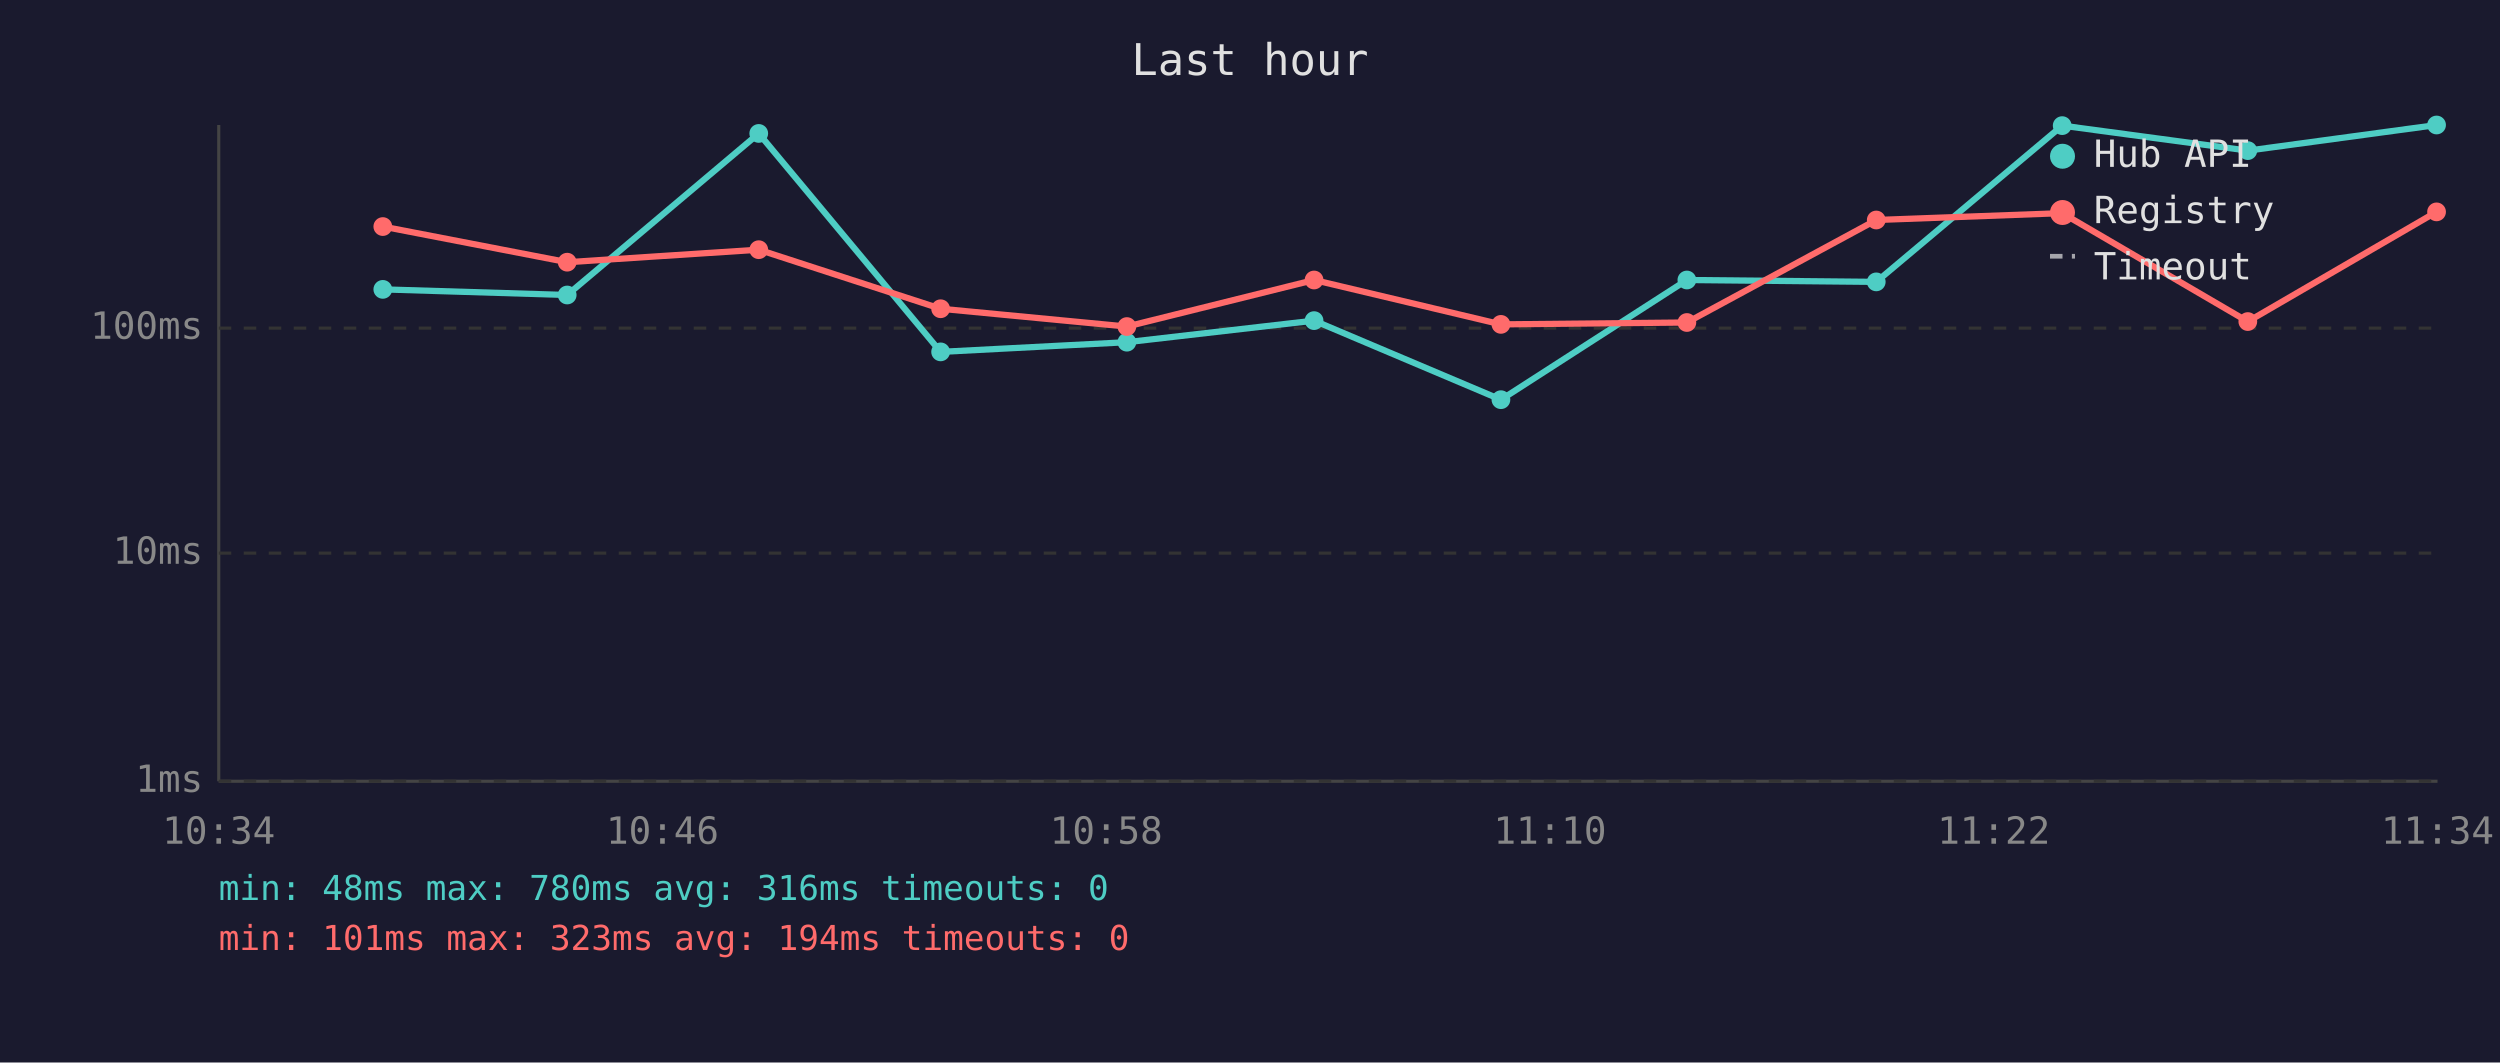
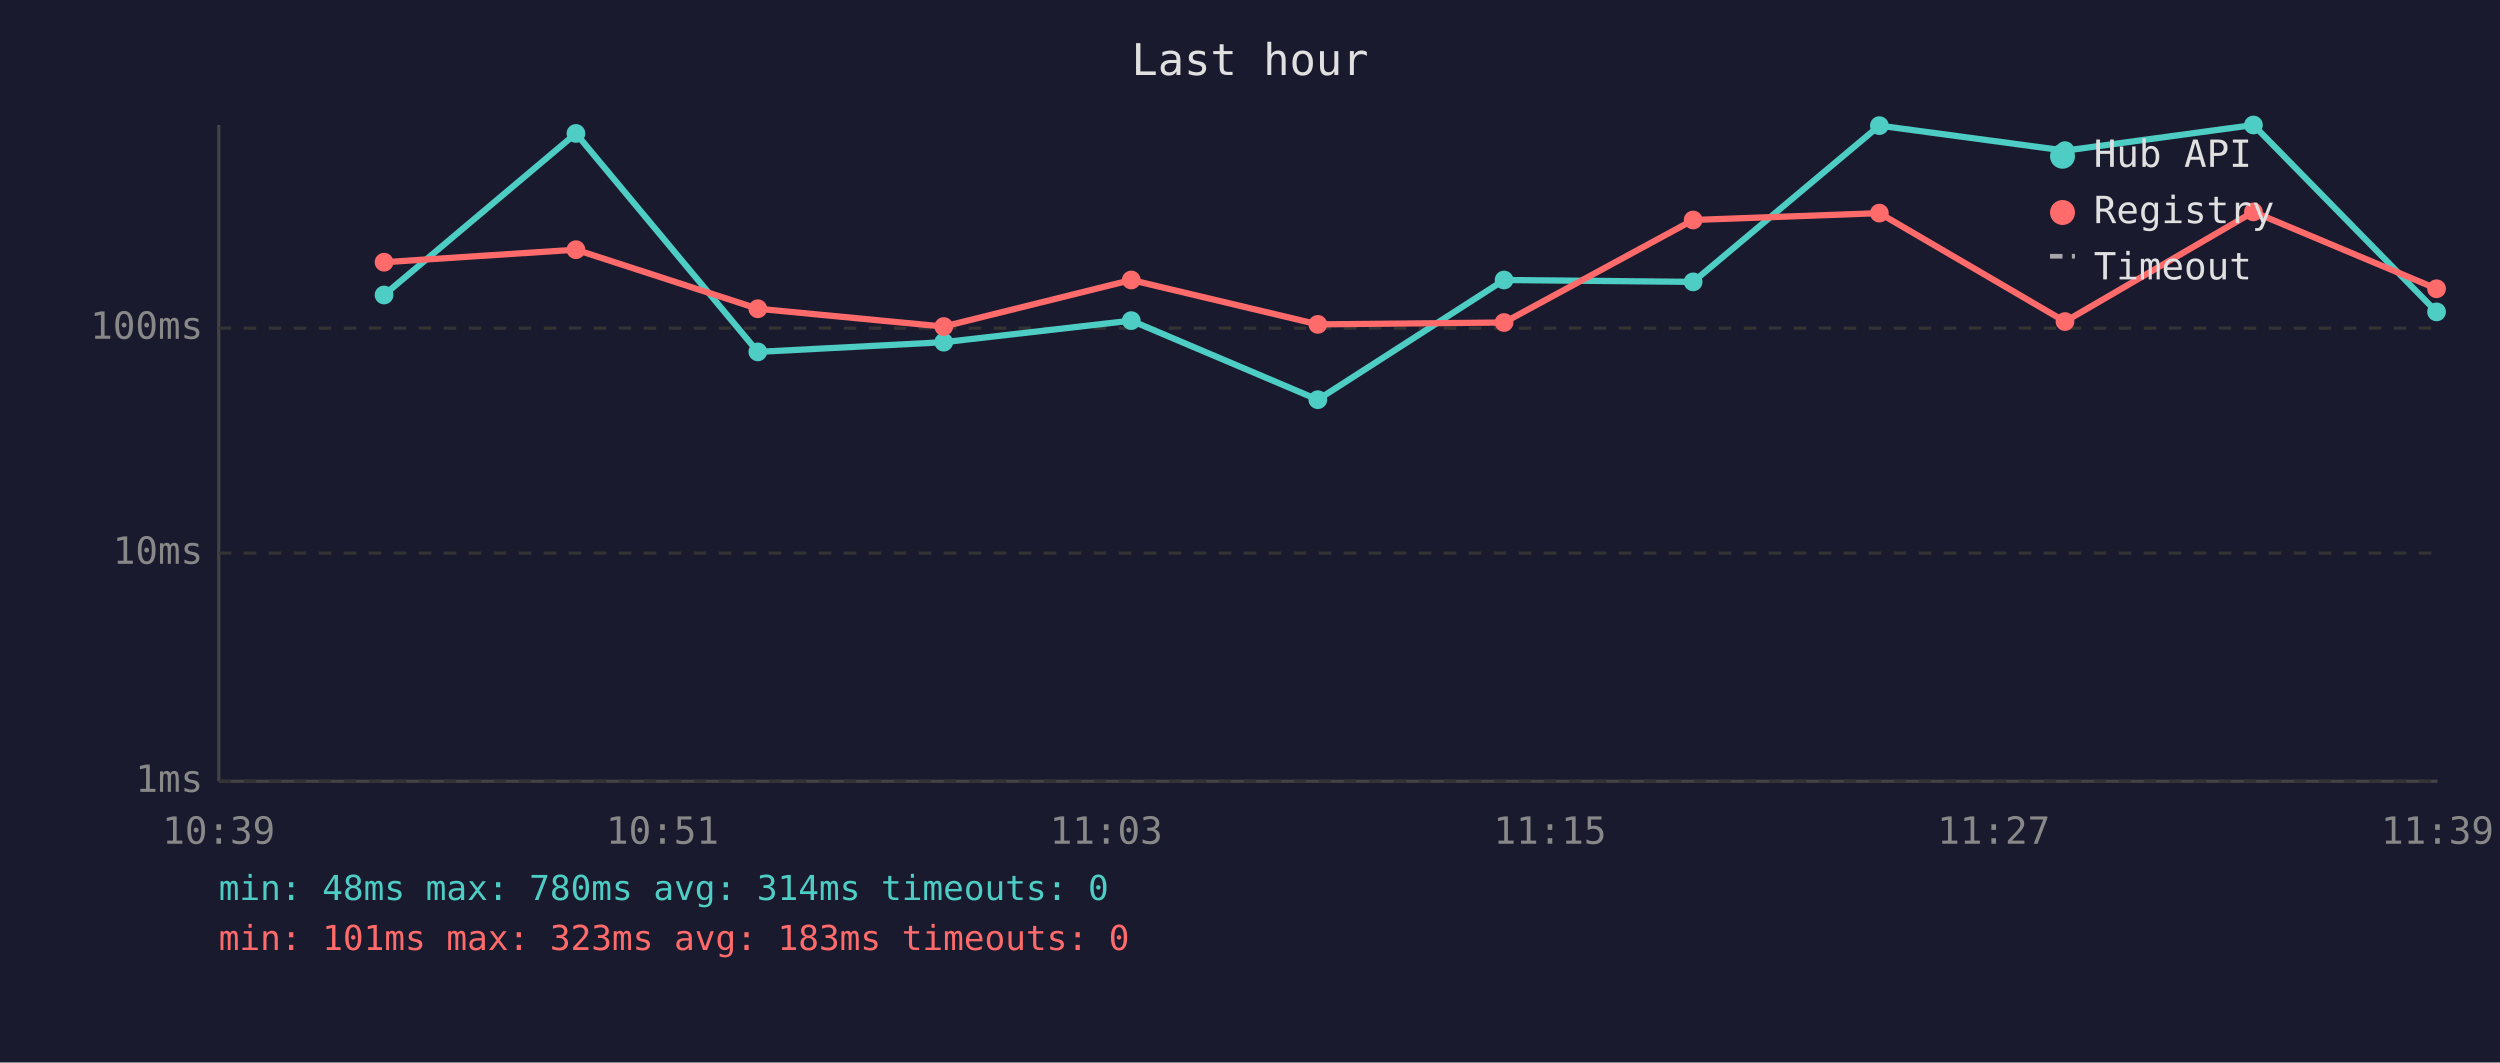
<svg xmlns="http://www.w3.org/2000/svg" viewBox="0 0 800 340" font-family="monospace" font-size="12">
  <rect width="800" height="340" fill="#1a1a2e" />
  <text x="400" y="24" fill="#e0e0e0" font-size="14" text-anchor="middle">Last hour</text>
  <line x1="70" y1="40" x2="70" y2="250" stroke="#444" stroke-width="1" />
  <line x1="70" y1="250" x2="780" y2="250" stroke="#444" stroke-width="1" />
  <line x1="70" y1="250" x2="780" y2="250" stroke="#333" stroke-width="1" stroke-dasharray="4" />
  <text x="65" y="250" fill="#888" text-anchor="end" dominant-baseline="middle">1ms</text>
  <line x1="70" y1="177" x2="780" y2="177" stroke="#333" stroke-width="1" stroke-dasharray="4" />
  <text x="65" y="177" fill="#888" text-anchor="end" dominant-baseline="middle">10ms</text>
  <line x1="70" y1="105" x2="780" y2="105" stroke="#333" stroke-width="1" stroke-dasharray="4" />
  <text x="65" y="105" fill="#888" text-anchor="end" dominant-baseline="middle">100ms</text>
-   <text x="70" y="270" fill="#888" text-anchor="middle">10:34</text>
-   <text x="212" y="270" fill="#888" text-anchor="middle">10:46</text>
-   <text x="354" y="270" fill="#888" text-anchor="middle">10:58</text>
-   <text x="496" y="270" fill="#888" text-anchor="middle">11:10</text>
-   <text x="638" y="270" fill="#888" text-anchor="middle">11:22</text>
-   <text x="780" y="270" fill="#888" text-anchor="middle">11:34</text>
-   <polyline points="122.5,92.6 181.5,94.4 242.8,42.7 301.0,112.6 360.6,109.5 420.5,102.6 480.3,127.9 539.8,89.6 600.4,90.2 659.9,40.2 719.3,48.2 779.7,40.0" fill="none" stroke="#4ecdc4" stroke-width="2" opacity="1" />
-   <circle cx="122.5" cy="92.6" r="3" fill="#4ecdc4" />
-   <circle cx="181.5" cy="94.4" r="3" fill="#4ecdc4" />
-   <circle cx="242.8" cy="42.7" r="3" fill="#4ecdc4" />
-   <circle cx="301.0" cy="112.6" r="3" fill="#4ecdc4" />
-   <circle cx="360.6" cy="109.5" r="3" fill="#4ecdc4" />
-   <circle cx="420.5" cy="102.6" r="3" fill="#4ecdc4" />
-   <circle cx="480.3" cy="127.9" r="3" fill="#4ecdc4" />
-   <circle cx="539.8" cy="89.6" r="3" fill="#4ecdc4" />
-   <circle cx="600.4" cy="90.2" r="3" fill="#4ecdc4" />
-   <circle cx="659.9" cy="40.2" r="3" fill="#4ecdc4" />
-   <circle cx="719.3" cy="48.2" r="3" fill="#4ecdc4" />
-   <circle cx="779.7" cy="40.0" r="3" fill="#4ecdc4" />
-   <polyline points="122.5,72.5 181.5,83.9 242.8,79.9 301.0,98.8 360.6,104.5 420.5,89.6 480.3,103.8 539.8,103.2 600.4,70.4 659.9,68.2 719.3,102.9 779.7,67.8" fill="none" stroke="#ff6b6b" stroke-width="2" opacity="1" />
-   <circle cx="122.5" cy="72.5" r="3" fill="#ff6b6b" />
-   <circle cx="181.5" cy="83.9" r="3" fill="#ff6b6b" />
-   <circle cx="242.8" cy="79.9" r="3" fill="#ff6b6b" />
-   <circle cx="301.0" cy="98.8" r="3" fill="#ff6b6b" />
-   <circle cx="360.6" cy="104.5" r="3" fill="#ff6b6b" />
-   <circle cx="420.5" cy="89.6" r="3" fill="#ff6b6b" />
-   <circle cx="480.3" cy="103.8" r="3" fill="#ff6b6b" />
-   <circle cx="539.8" cy="103.2" r="3" fill="#ff6b6b" />
-   <circle cx="600.4" cy="70.4" r="3" fill="#ff6b6b" />
-   <circle cx="659.9" cy="68.2" r="3" fill="#ff6b6b" />
-   <circle cx="719.3" cy="102.9" r="3" fill="#ff6b6b" />
-   <circle cx="779.7" cy="67.8" r="3" fill="#ff6b6b" />
+   <text x="70" y="270" fill="#888" text-anchor="middle">10:39</text>
+   <text x="212" y="270" fill="#888" text-anchor="middle">10:51</text>
+   <text x="354" y="270" fill="#888" text-anchor="middle">11:03</text>
+   <text x="496" y="270" fill="#888" text-anchor="middle">11:15</text>
+   <text x="638" y="270" fill="#888" text-anchor="middle">11:27</text>
+   <text x="780" y="270" fill="#888" text-anchor="middle">11:39</text>
+   <polyline points="122.9,94.4 184.3,42.7 242.5,112.6 302.0,109.5 362.0,102.6 421.7,127.9 481.3,89.6 541.8,90.2 601.4,40.2 660.8,48.2 721.1,40.0 779.7,99.8" fill="none" stroke="#4ecdc4" stroke-width="2" opacity="1" />
+   <circle cx="122.9" cy="94.4" r="3" fill="#4ecdc4" />
+   <circle cx="184.3" cy="42.7" r="3" fill="#4ecdc4" />
+   <circle cx="242.5" cy="112.6" r="3" fill="#4ecdc4" />
+   <circle cx="302.0" cy="109.5" r="3" fill="#4ecdc4" />
+   <circle cx="362.0" cy="102.6" r="3" fill="#4ecdc4" />
+   <circle cx="421.7" cy="127.9" r="3" fill="#4ecdc4" />
+   <circle cx="481.3" cy="89.6" r="3" fill="#4ecdc4" />
+   <circle cx="541.8" cy="90.2" r="3" fill="#4ecdc4" />
+   <circle cx="601.4" cy="40.2" r="3" fill="#4ecdc4" />
+   <circle cx="660.8" cy="48.2" r="3" fill="#4ecdc4" />
+   <circle cx="721.1" cy="40.0" r="3" fill="#4ecdc4" />
+   <circle cx="779.7" cy="99.8" r="3" fill="#4ecdc4" />
+   <polyline points="122.9,83.9 184.3,79.9 242.5,98.8 302.0,104.5 362.0,89.6 421.7,103.8 481.3,103.2 541.8,70.4 601.4,68.2 660.8,102.9 721.1,67.8 779.7,92.4" fill="none" stroke="#ff6b6b" stroke-width="2" opacity="1" />
+   <circle cx="122.9" cy="83.9" r="3" fill="#ff6b6b" />
+   <circle cx="184.3" cy="79.9" r="3" fill="#ff6b6b" />
+   <circle cx="242.5" cy="98.8" r="3" fill="#ff6b6b" />
+   <circle cx="302.0" cy="104.5" r="3" fill="#ff6b6b" />
+   <circle cx="362.0" cy="89.6" r="3" fill="#ff6b6b" />
+   <circle cx="421.7" cy="103.8" r="3" fill="#ff6b6b" />
+   <circle cx="481.3" cy="103.2" r="3" fill="#ff6b6b" />
+   <circle cx="541.8" cy="70.4" r="3" fill="#ff6b6b" />
+   <circle cx="601.4" cy="68.2" r="3" fill="#ff6b6b" />
+   <circle cx="660.8" cy="102.9" r="3" fill="#ff6b6b" />
+   <circle cx="721.1" cy="67.8" r="3" fill="#ff6b6b" />
+   <circle cx="779.7" cy="92.4" r="3" fill="#ff6b6b" />
  <circle cx="660" cy="50" r="4" fill="#4ecdc4" />
  <text x="670" y="50" fill="#e0e0e0" dominant-baseline="middle">Hub API</text>
  <circle cx="660" cy="68" r="4" fill="#ff6b6b" />
  <text x="670" y="68" fill="#e0e0e0" dominant-baseline="middle">Registry</text>
  <line x1="656" y1="82" x2="664" y2="82" stroke="#e0e0e0" stroke-width="1.5" stroke-dasharray="4,3" opacity="0.7" />
  <text x="670" y="86" fill="#e0e0e0" dominant-baseline="middle">Timeout</text>
-   <text x="70" y="288" fill="#4ecdc4" font-size="11">min: 48ms  max: 780ms  avg: 316ms  timeouts: 0</text>
-   <text x="70" y="304" fill="#ff6b6b" font-size="11">min: 101ms  max: 323ms  avg: 194ms  timeouts: 0</text>
+   <text x="70" y="288" fill="#4ecdc4" font-size="11">min: 48ms  max: 780ms  avg: 314ms  timeouts: 0</text>
+   <text x="70" y="304" fill="#ff6b6b" font-size="11">min: 101ms  max: 323ms  avg: 183ms  timeouts: 0</text>
</svg>
